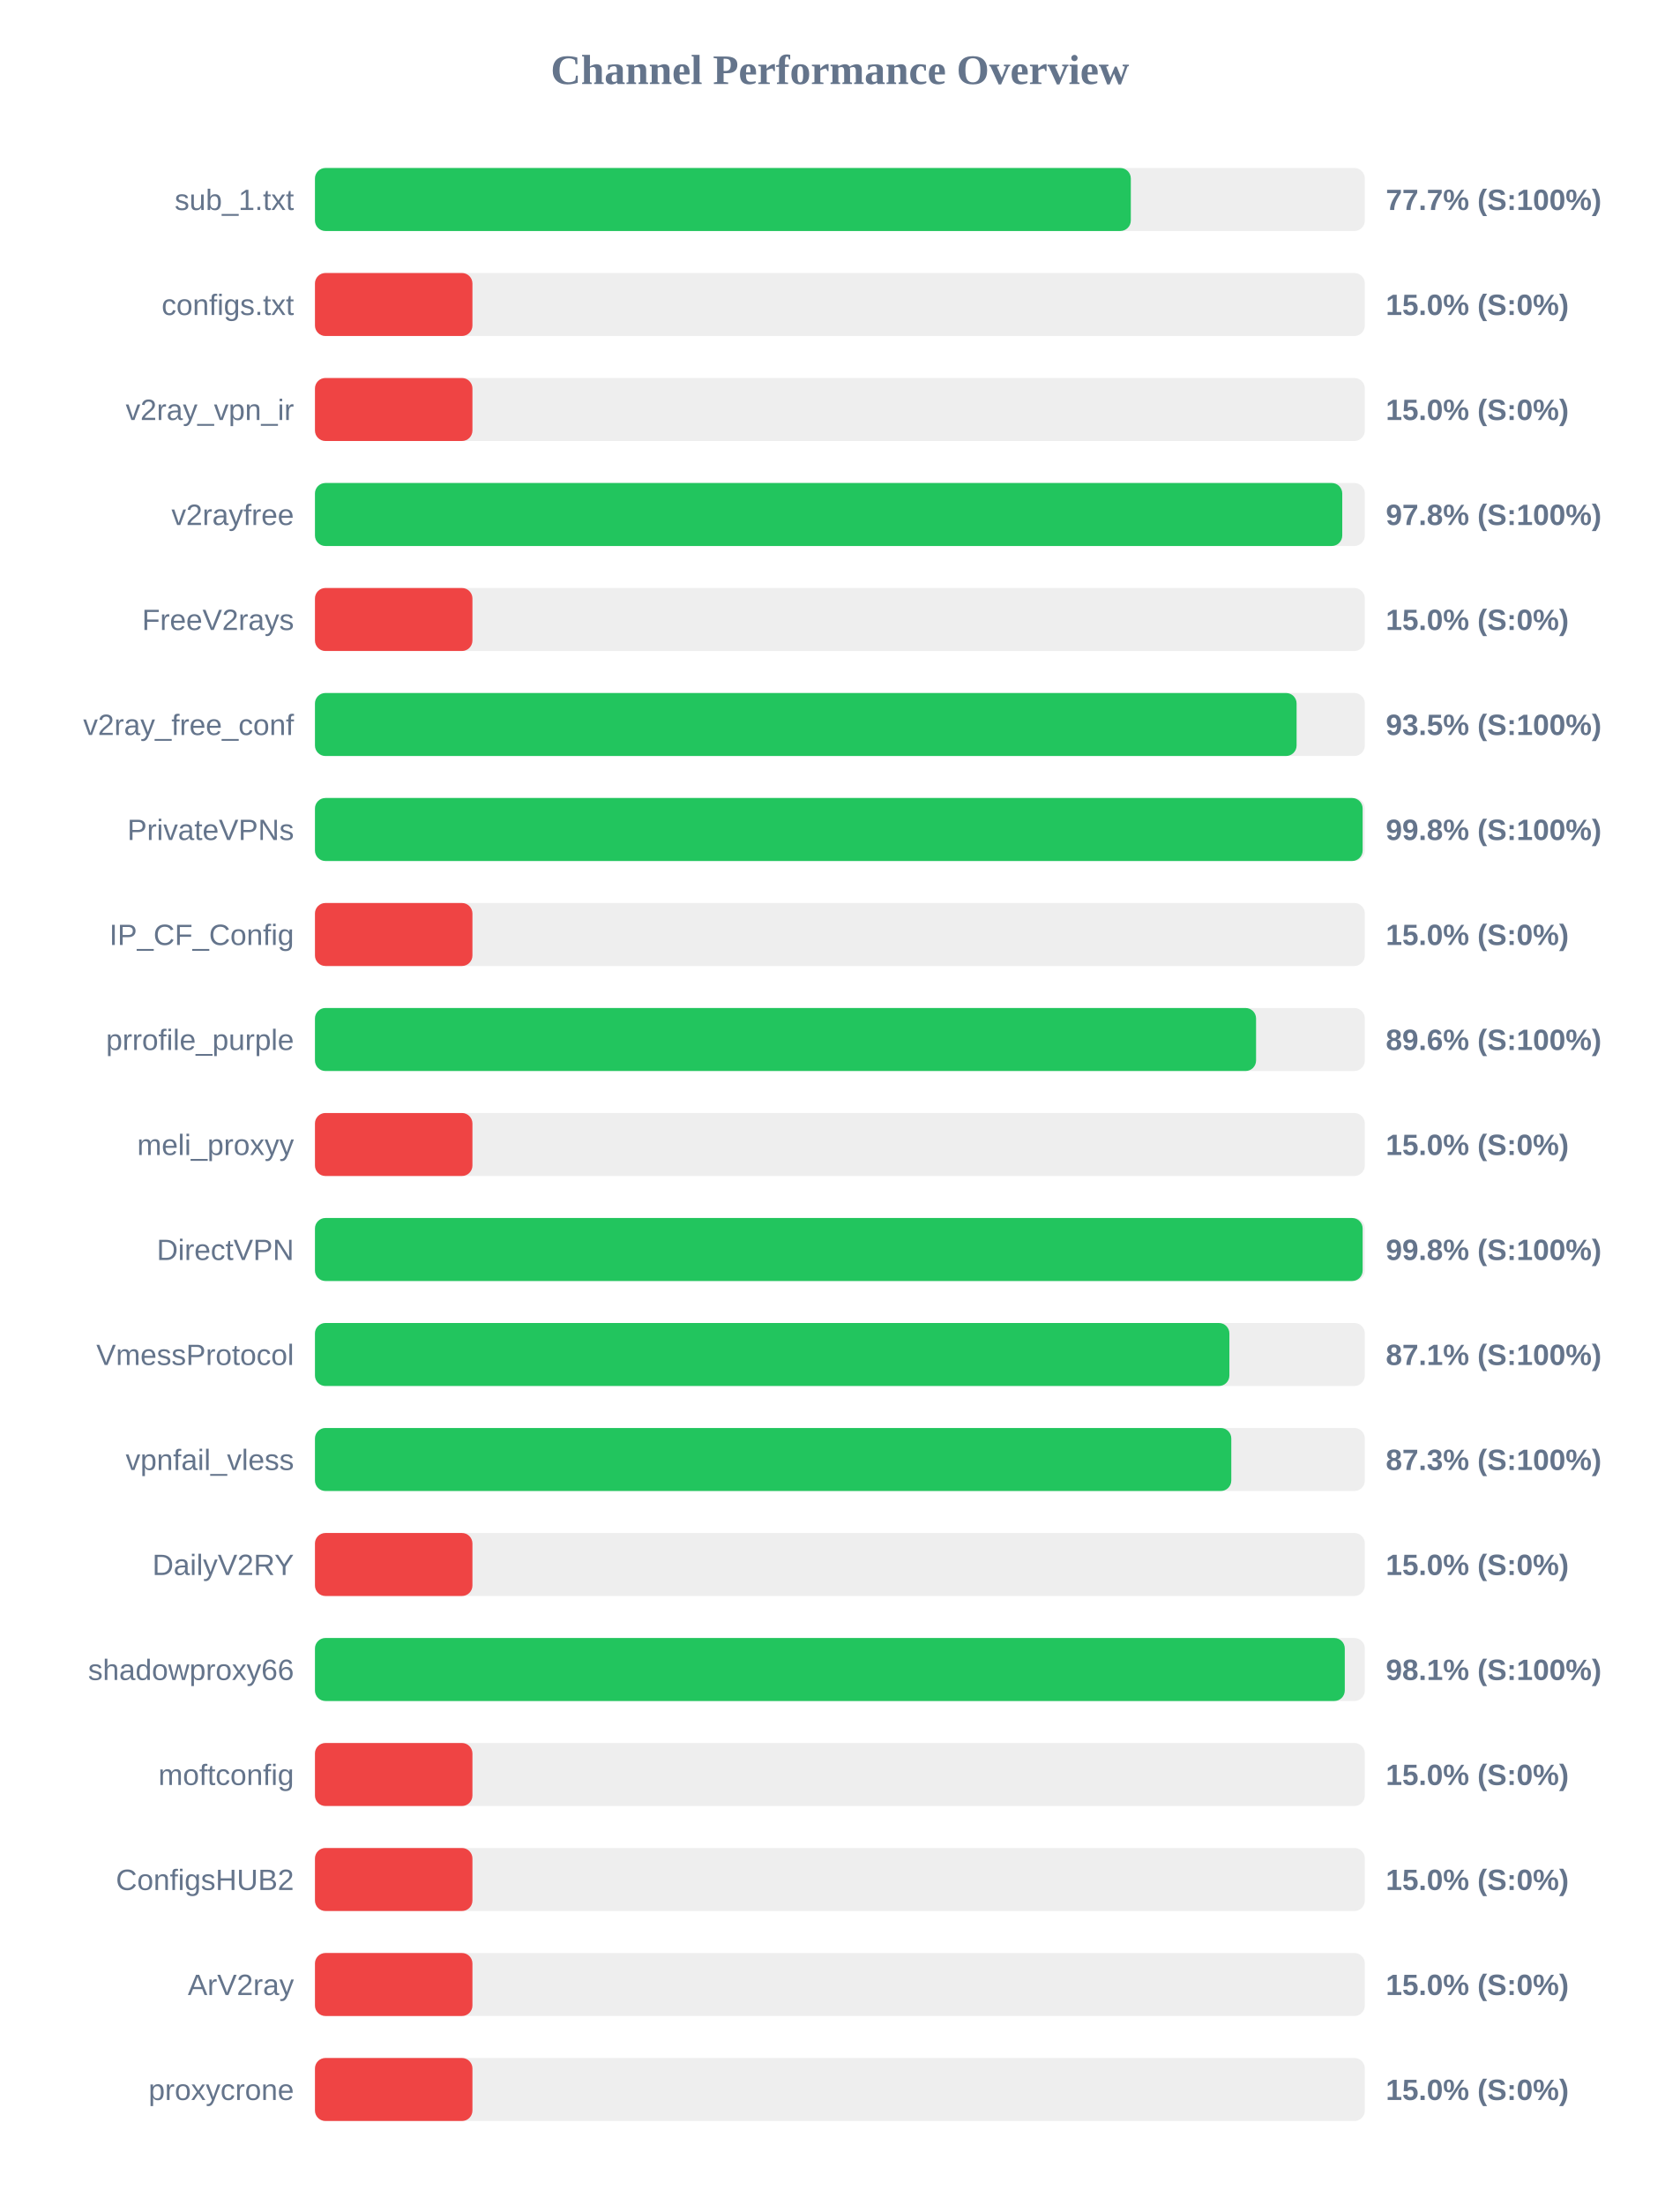
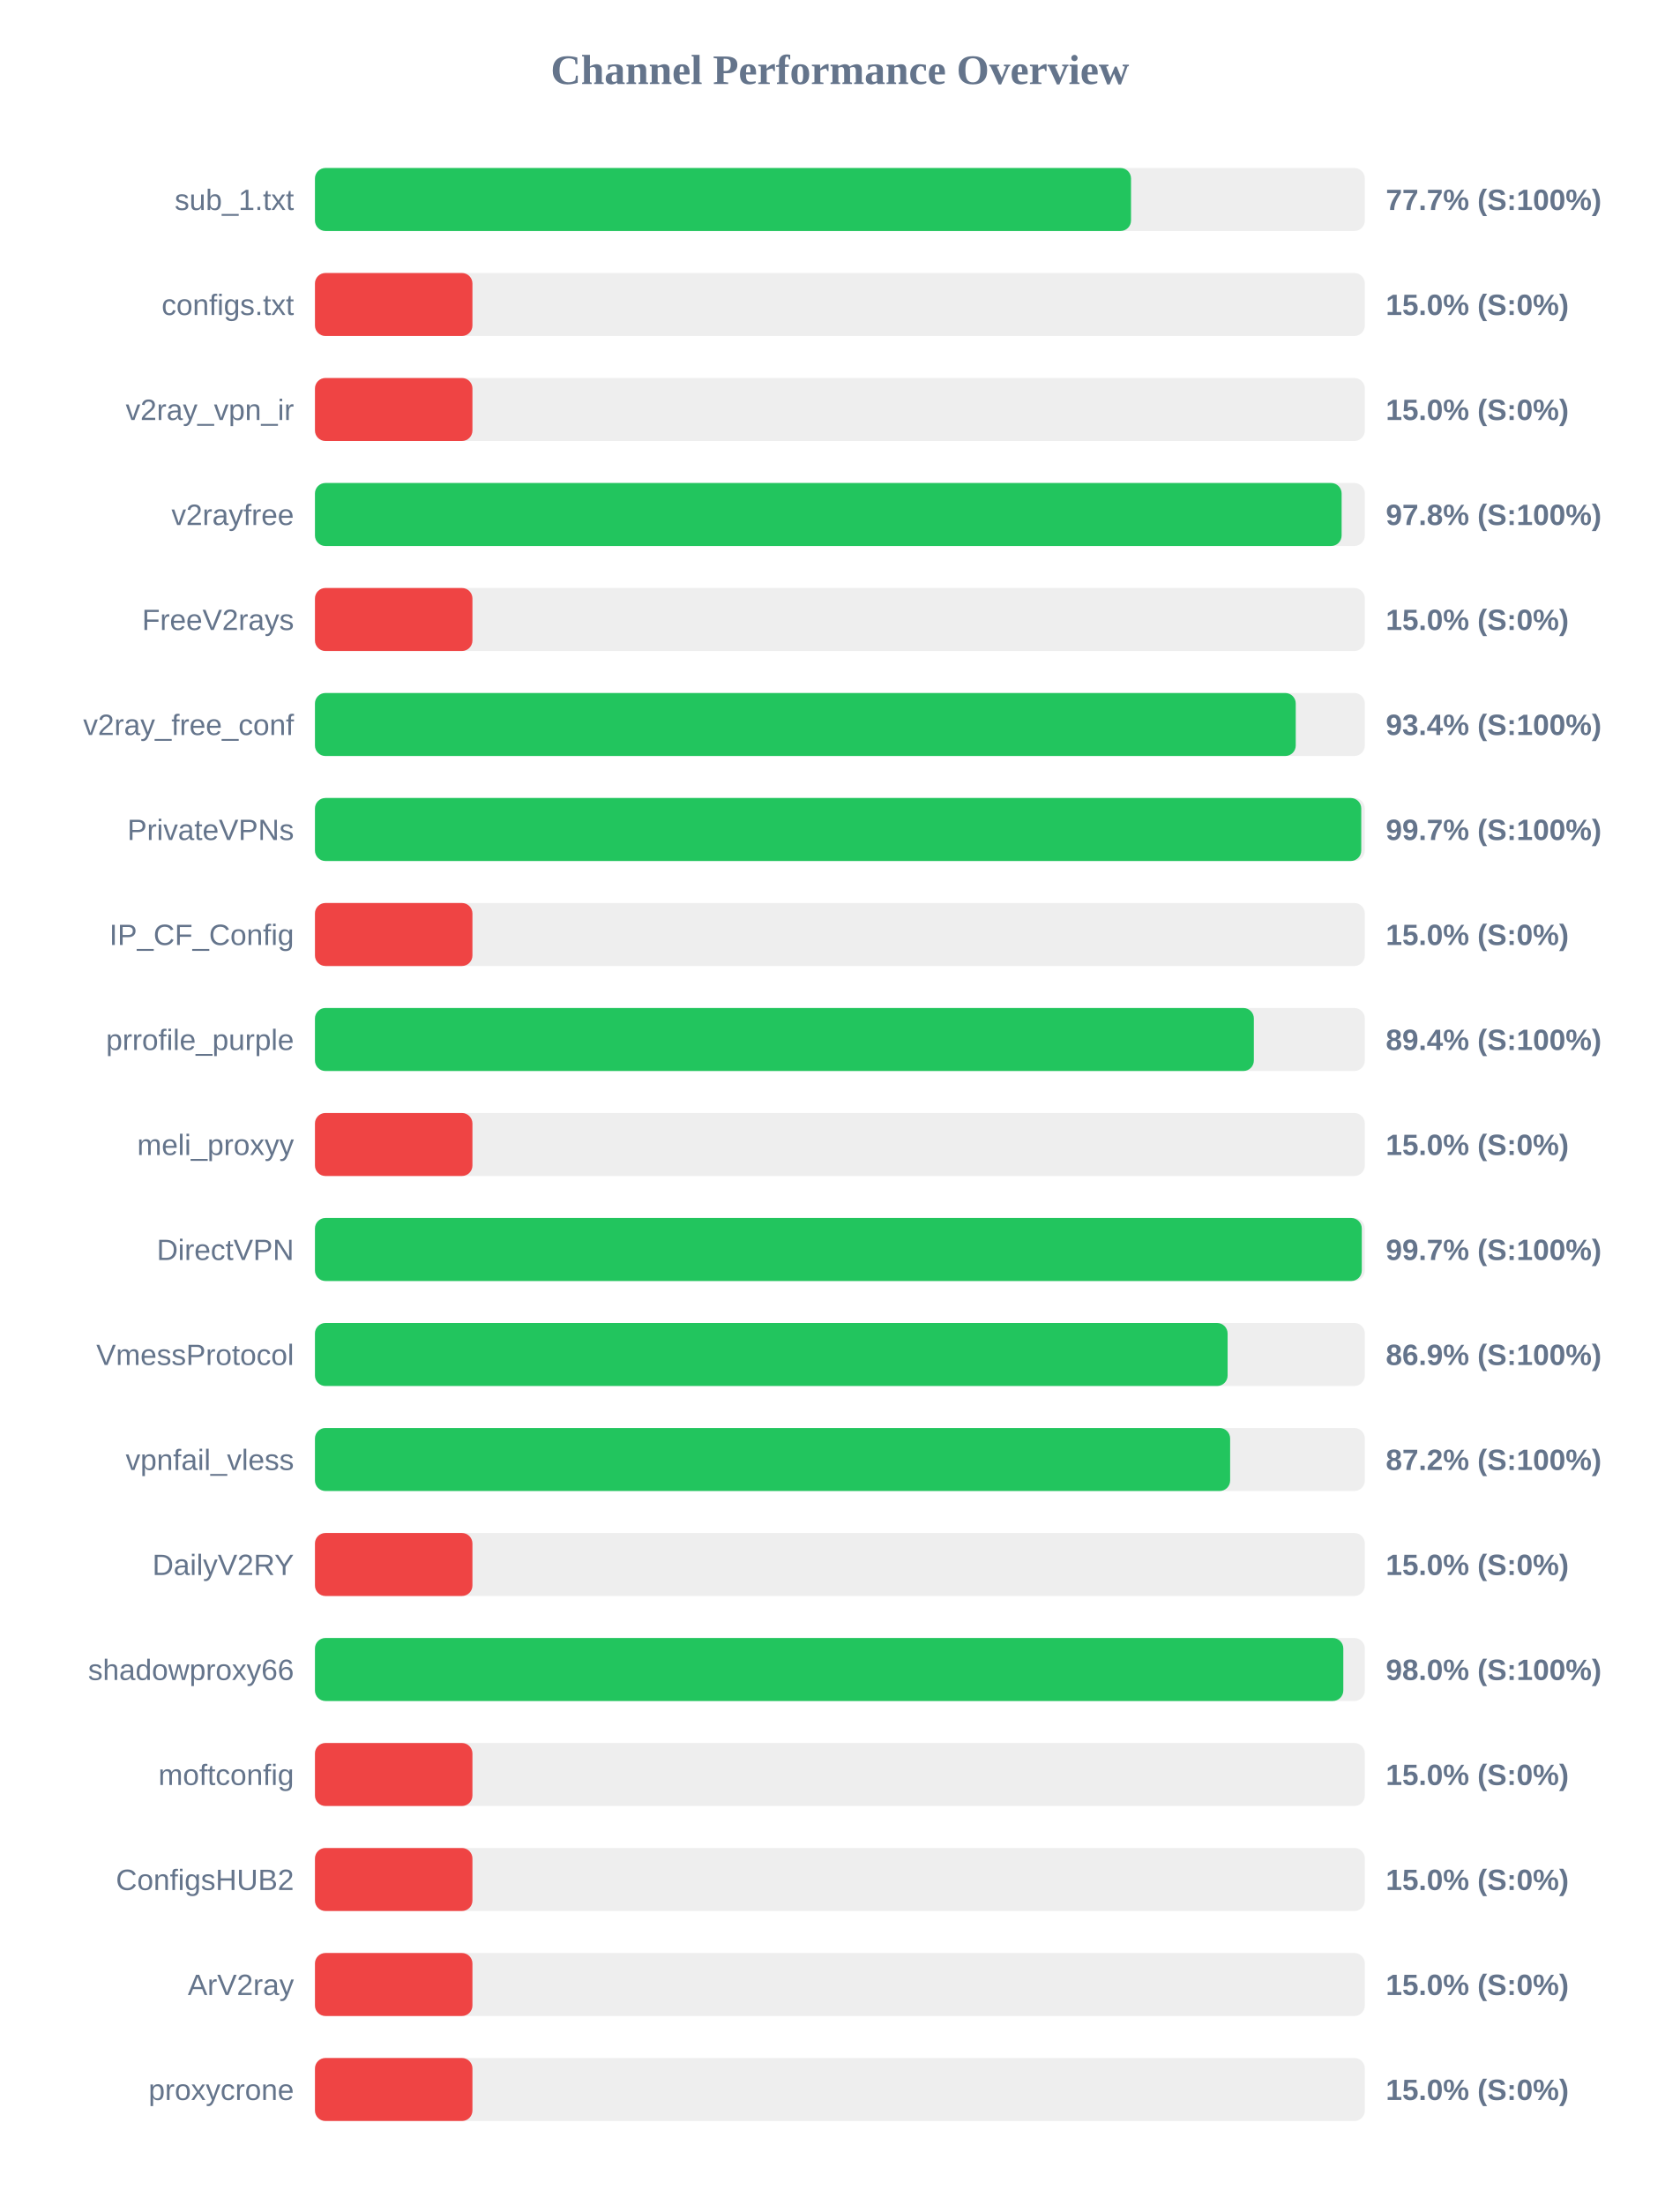
<svg xmlns="http://www.w3.org/2000/svg" width="800" height="1050" version="1.1">
  <style>
        .row { font: 14px Arial; fill: #64748b; }
        .score { font: bold 14px Arial; fill: #64748b; }
    </style>
  <text x="400" y="40" text-anchor="middle" font-size="20px" font-weight="bold" fill="#64748b">Channel Performance Overview</text>
  <rect x="150" y="80" width="500" height="30" fill="#eee" rx="5" />
-   <rect x="150" y="80" width="388.55" height="30" fill="#22c55e" rx="5" />
+   <rect x="150" y="80" width="388.65" height="30" fill="#22c55e" rx="5" />
  <text x="140" y="100" text-anchor="end" class="row">sub_1.txt</text>
  <text x="660" y="100" text-anchor="start" class="score">77.7% (S:100%)</text>
  <rect x="150" y="130" width="500" height="30" fill="#eee" rx="5" />
  <rect x="150" y="130" width="75.0" height="30" fill="#ef4444" rx="5" />
  <text x="140" y="150" text-anchor="end" class="row">configs.txt</text>
  <text x="660" y="150" text-anchor="start" class="score">15.0% (S:0%)</text>
  <rect x="150" y="180" width="500" height="30" fill="#eee" rx="5" />
  <rect x="150" y="180" width="75.0" height="30" fill="#ef4444" rx="5" />
  <text x="140" y="200" text-anchor="end" class="row">v2ray_vpn_ir</text>
  <text x="660" y="200" text-anchor="start" class="score">15.0% (S:0%)</text>
  <rect x="150" y="230" width="500" height="30" fill="#eee" rx="5" />
-   <rect x="150" y="230" width="489.25" height="30" fill="#22c55e" rx="5" />
+   <rect x="150" y="230" width="488.95" height="30" fill="#22c55e" rx="5" />
  <text x="140" y="250" text-anchor="end" class="row">v2rayfree</text>
  <text x="660" y="250" text-anchor="start" class="score">97.8% (S:100%)</text>
  <rect x="150" y="280" width="500" height="30" fill="#eee" rx="5" />
  <rect x="150" y="280" width="75.0" height="30" fill="#ef4444" rx="5" />
  <text x="140" y="300" text-anchor="end" class="row">FreeV2rays</text>
  <text x="660" y="300" text-anchor="start" class="score">15.0% (S:0%)</text>
  <rect x="150" y="330" width="500" height="30" fill="#eee" rx="5" />
-   <rect x="150" y="330" width="467.5" height="30" fill="#22c55e" rx="5" />
+   <rect x="150" y="330" width="467.1" height="30" fill="#22c55e" rx="5" />
  <text x="140" y="350" text-anchor="end" class="row">v2ray_free_conf</text>
-   <text x="660" y="350" text-anchor="start" class="score">93.5% (S:100%)</text>
+   <text x="660" y="350" text-anchor="start" class="score">93.4% (S:100%)</text>
  <rect x="150" y="380" width="500" height="30" fill="#eee" rx="5" />
-   <rect x="150" y="380" width="498.95" height="30" fill="#22c55e" rx="5" />
+   <rect x="150" y="380" width="498.3" height="30" fill="#22c55e" rx="5" />
  <text x="140" y="400" text-anchor="end" class="row">PrivateVPNs</text>
-   <text x="660" y="400" text-anchor="start" class="score">99.8% (S:100%)</text>
+   <text x="660" y="400" text-anchor="start" class="score">99.7% (S:100%)</text>
  <rect x="150" y="430" width="500" height="30" fill="#eee" rx="5" />
  <rect x="150" y="430" width="75.0" height="30" fill="#ef4444" rx="5" />
  <text x="140" y="450" text-anchor="end" class="row">IP_CF_Config</text>
  <text x="660" y="450" text-anchor="start" class="score">15.0% (S:0%)</text>
  <rect x="150" y="480" width="500" height="30" fill="#eee" rx="5" />
-   <rect x="150" y="480" width="448.2" height="30" fill="#22c55e" rx="5" />
+   <rect x="150" y="480" width="447.15" height="30" fill="#22c55e" rx="5" />
  <text x="140" y="500" text-anchor="end" class="row">prrofile_purple</text>
-   <text x="660" y="500" text-anchor="start" class="score">89.6% (S:100%)</text>
+   <text x="660" y="500" text-anchor="start" class="score">89.4% (S:100%)</text>
  <rect x="150" y="530" width="500" height="30" fill="#eee" rx="5" />
  <rect x="150" y="530" width="75.0" height="30" fill="#ef4444" rx="5" />
  <text x="140" y="550" text-anchor="end" class="row">meli_proxyy</text>
  <text x="660" y="550" text-anchor="start" class="score">15.0% (S:0%)</text>
  <rect x="150" y="580" width="500" height="30" fill="#eee" rx="5" />
-   <rect x="150" y="580" width="498.95" height="30" fill="#22c55e" rx="5" />
+   <rect x="150" y="580" width="498.55" height="30" fill="#22c55e" rx="5" />
  <text x="140" y="600" text-anchor="end" class="row">DirectVPN</text>
-   <text x="660" y="600" text-anchor="start" class="score">99.8% (S:100%)</text>
+   <text x="660" y="600" text-anchor="start" class="score">99.7% (S:100%)</text>
  <rect x="150" y="630" width="500" height="30" fill="#eee" rx="5" />
-   <rect x="150" y="630" width="435.5" height="30" fill="#22c55e" rx="5" />
+   <rect x="150" y="630" width="434.65" height="30" fill="#22c55e" rx="5" />
  <text x="140" y="650" text-anchor="end" class="row">VmessProtocol</text>
-   <text x="660" y="650" text-anchor="start" class="score">87.1% (S:100%)</text>
+   <text x="660" y="650" text-anchor="start" class="score">86.9% (S:100%)</text>
  <rect x="150" y="680" width="500" height="30" fill="#eee" rx="5" />
-   <rect x="150" y="680" width="436.4" height="30" fill="#22c55e" rx="5" />
+   <rect x="150" y="680" width="435.85" height="30" fill="#22c55e" rx="5" />
  <text x="140" y="700" text-anchor="end" class="row">vpnfail_vless</text>
-   <text x="660" y="700" text-anchor="start" class="score">87.3% (S:100%)</text>
+   <text x="660" y="700" text-anchor="start" class="score">87.2% (S:100%)</text>
  <rect x="150" y="730" width="500" height="30" fill="#eee" rx="5" />
  <rect x="150" y="730" width="75.0" height="30" fill="#ef4444" rx="5" />
  <text x="140" y="750" text-anchor="end" class="row">DailyV2RY</text>
  <text x="660" y="750" text-anchor="start" class="score">15.0% (S:0%)</text>
  <rect x="150" y="780" width="500" height="30" fill="#eee" rx="5" />
-   <rect x="150" y="780" width="490.45" height="30" fill="#22c55e" rx="5" />
+   <rect x="150" y="780" width="489.75" height="30" fill="#22c55e" rx="5" />
  <text x="140" y="800" text-anchor="end" class="row">shadowproxy66</text>
-   <text x="660" y="800" text-anchor="start" class="score">98.1% (S:100%)</text>
+   <text x="660" y="800" text-anchor="start" class="score">98.0% (S:100%)</text>
  <rect x="150" y="830" width="500" height="30" fill="#eee" rx="5" />
  <rect x="150" y="830" width="75.0" height="30" fill="#ef4444" rx="5" />
  <text x="140" y="850" text-anchor="end" class="row">moftconfig</text>
  <text x="660" y="850" text-anchor="start" class="score">15.0% (S:0%)</text>
  <rect x="150" y="880" width="500" height="30" fill="#eee" rx="5" />
  <rect x="150" y="880" width="75.0" height="30" fill="#ef4444" rx="5" />
  <text x="140" y="900" text-anchor="end" class="row">ConfigsHUB2</text>
  <text x="660" y="900" text-anchor="start" class="score">15.0% (S:0%)</text>
  <rect x="150" y="930" width="500" height="30" fill="#eee" rx="5" />
  <rect x="150" y="930" width="75.0" height="30" fill="#ef4444" rx="5" />
  <text x="140" y="950" text-anchor="end" class="row">ArV2ray</text>
  <text x="660" y="950" text-anchor="start" class="score">15.0% (S:0%)</text>
  <rect x="150" y="980" width="500" height="30" fill="#eee" rx="5" />
  <rect x="150" y="980" width="75.0" height="30" fill="#ef4444" rx="5" />
  <text x="140" y="1000" text-anchor="end" class="row">proxycrone</text>
  <text x="660" y="1000" text-anchor="start" class="score">15.0% (S:0%)</text>
</svg>
